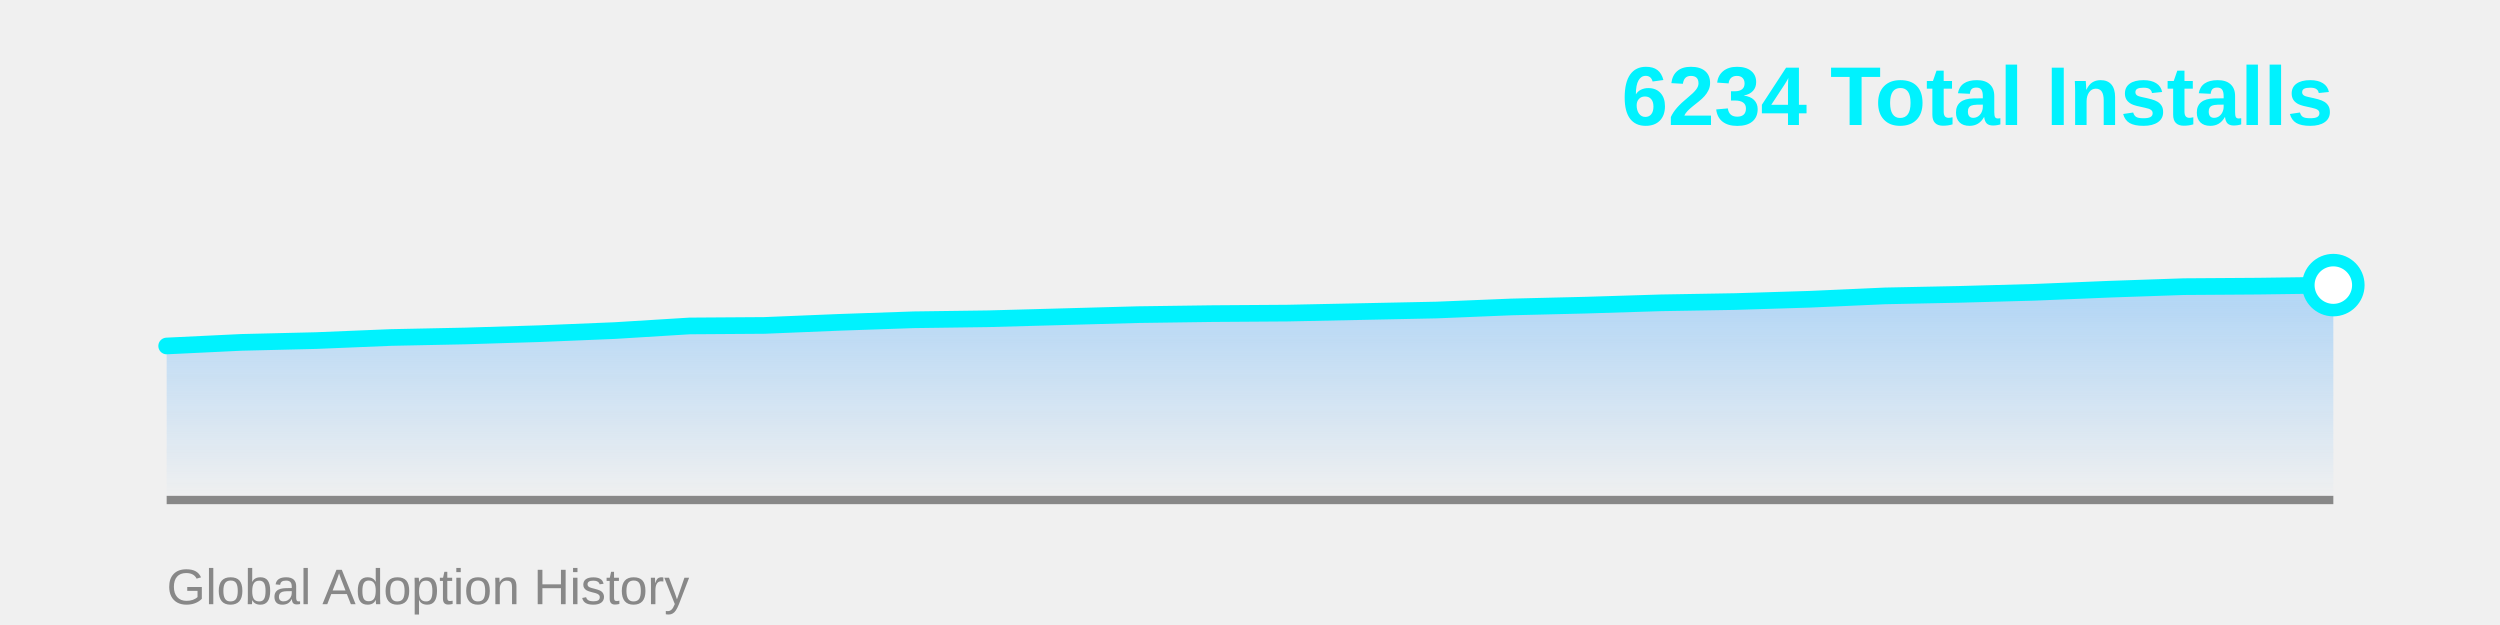
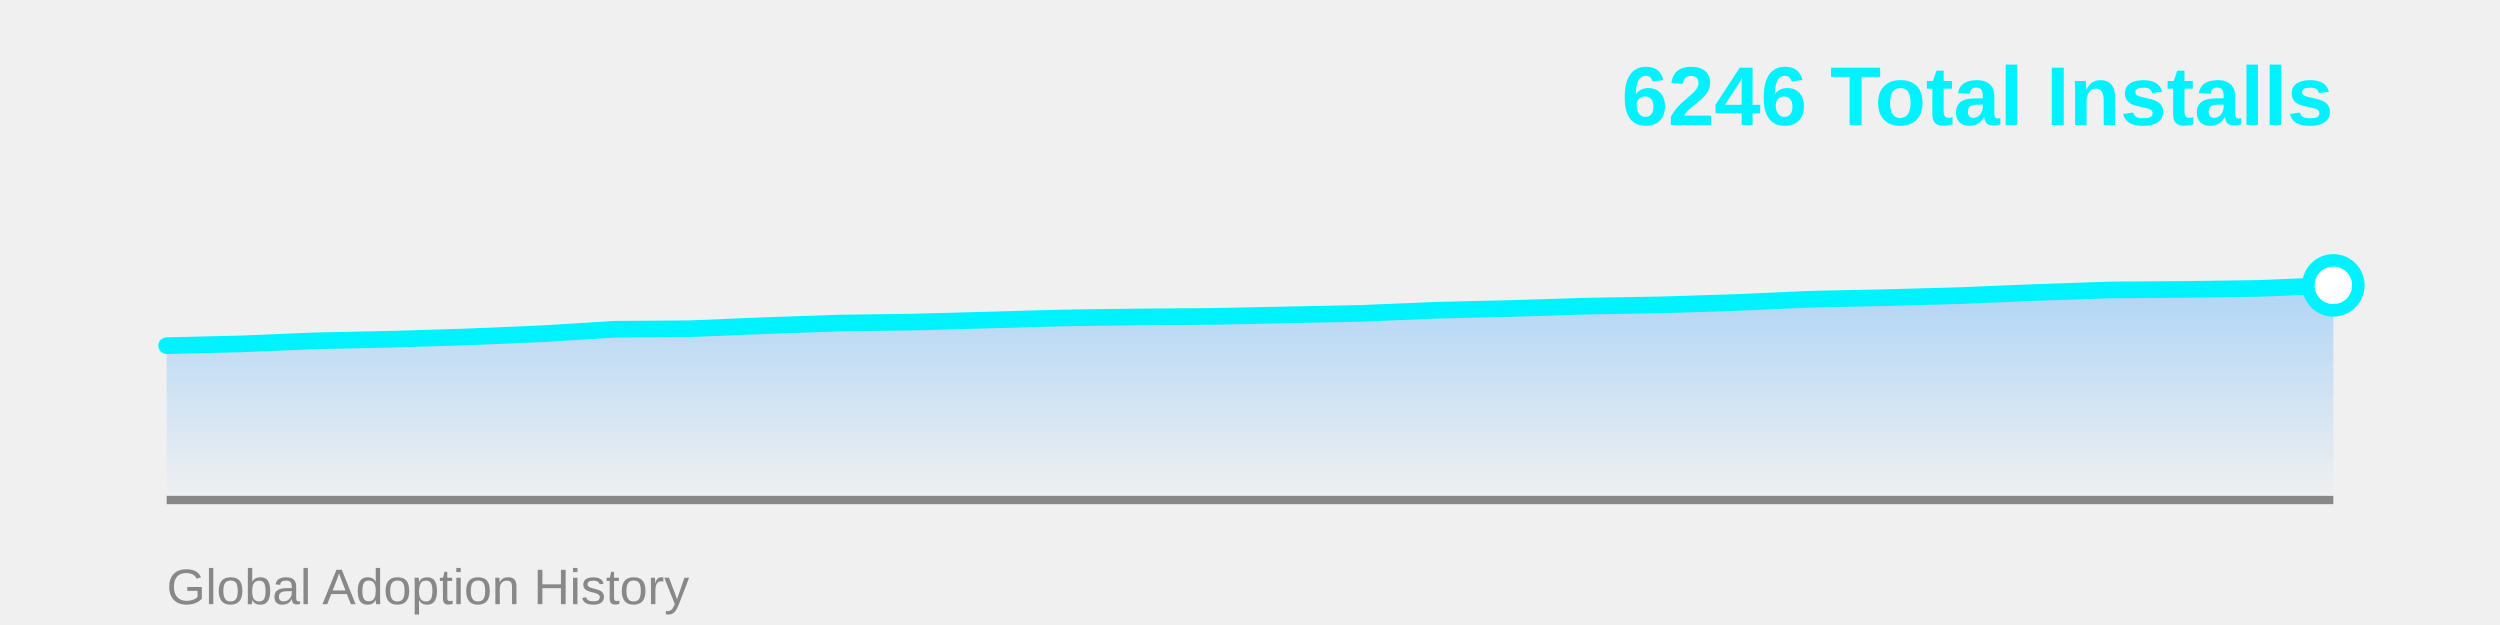
<svg xmlns="http://www.w3.org/2000/svg" width="600" height="150">
  <defs>
    <linearGradient id="areaGrad" x1="0%" y1="0%" x2="0%" y2="100%">
      <stop offset="0%" style="stop-color:#4facfe;stop-opacity:0.4" />
      <stop offset="100%" style="stop-color:#4facfe;stop-opacity:0" />
    </linearGradient>
  </defs>
-   <polygon points="40,120 40.0,83.035 57.931,82.172 75.862,81.74 93.793,81.001 111.724,80.631 129.655,80.076 147.586,79.336 165.517,78.227 183.448,78.104 201.379,77.364 219.31,76.747 237.241,76.501 255.172,76.008 273.103,75.515 291.034,75.268 308.966,75.145 326.897,74.775 344.828,74.405 362.759,73.666 380.69,73.234 398.621,72.679 416.552,72.371 434.483,71.816 452.414,71.015 470.345,70.645 488.276,70.152 506.207,69.412 524.138,68.796 542.069,68.673 560.0,68.426 560,120" fill="url(#areaGrad)" />
+   <polygon points="40,120 40.0,82.964 57.931,82.532 75.862,81.793 93.793,81.423 111.724,80.869 129.655,80.129 147.586,79.02 165.517,78.897 183.448,78.158 201.379,77.542 219.31,77.295 237.241,76.802 255.172,76.309 273.103,76.063 291.034,75.94 308.966,75.57 326.897,75.2 344.828,74.461 362.759,74.03 380.69,73.475 398.621,73.167 416.552,72.612 434.483,71.811 452.414,71.442 470.345,70.949 488.276,70.209 506.207,69.593 524.138,69.47 542.069,69.224 560.0,68.484 560,120" fill="url(#areaGrad)" />
  <line x1="40" y1="120" x2="560" y2="120" stroke="#888" stroke-width="2" />
-   <polyline points="40.0,83.035 57.931,82.172 75.862,81.74 93.793,81.001 111.724,80.631 129.655,80.076 147.586,79.336 165.517,78.227 183.448,78.104 201.379,77.364 219.31,76.747 237.241,76.501 255.172,76.008 273.103,75.515 291.034,75.268 308.966,75.145 326.897,74.775 344.828,74.405 362.759,73.666 380.69,73.234 398.621,72.679 416.552,72.371 434.483,71.816 452.414,71.015 470.345,70.645 488.276,70.152 506.207,69.412 524.138,68.796 542.069,68.673 560.0,68.426" fill="none" stroke="#00f2fe" stroke-width="4" stroke-linecap="round" stroke-linejoin="round" />
-   <circle cx="560.0" cy="68.426" r="6" fill="#fff" stroke="#00f2fe" stroke-width="3" />
-   <text x="560" y="30" font-family="Arial, sans-serif" font-size="20" font-weight="bold" fill="#00f2fe" text-anchor="end">6234 Total Installs</text>
+   <polyline points="40.0,82.964 57.931,82.532 75.862,81.793 93.793,81.423 111.724,80.869 129.655,80.129 147.586,79.02 165.517,78.897 183.448,78.158 201.379,77.542 219.31,77.295 237.241,76.802 255.172,76.309 273.103,76.063 291.034,75.94 308.966,75.57 326.897,75.2 344.828,74.461 362.759,74.03 380.69,73.475 398.621,73.167 416.552,72.612 434.483,71.811 452.414,71.442 470.345,70.949 488.276,70.209 506.207,69.593 524.138,69.47 542.069,69.224 560.0,68.484" fill="none" stroke="#00f2fe" stroke-width="4" stroke-linecap="round" stroke-linejoin="round" />
+   <circle cx="560.0" cy="68.484" r="6" fill="#fff" stroke="#00f2fe" stroke-width="3" />
+   <text x="560" y="30" font-family="Arial, sans-serif" font-size="20" font-weight="bold" fill="#00f2fe" text-anchor="end">6246 Total Installs</text>
  <text x="40" y="145" font-family="Arial, sans-serif" font-size="12" fill="#888" text-anchor="start">Global Adoption History</text>
</svg>
